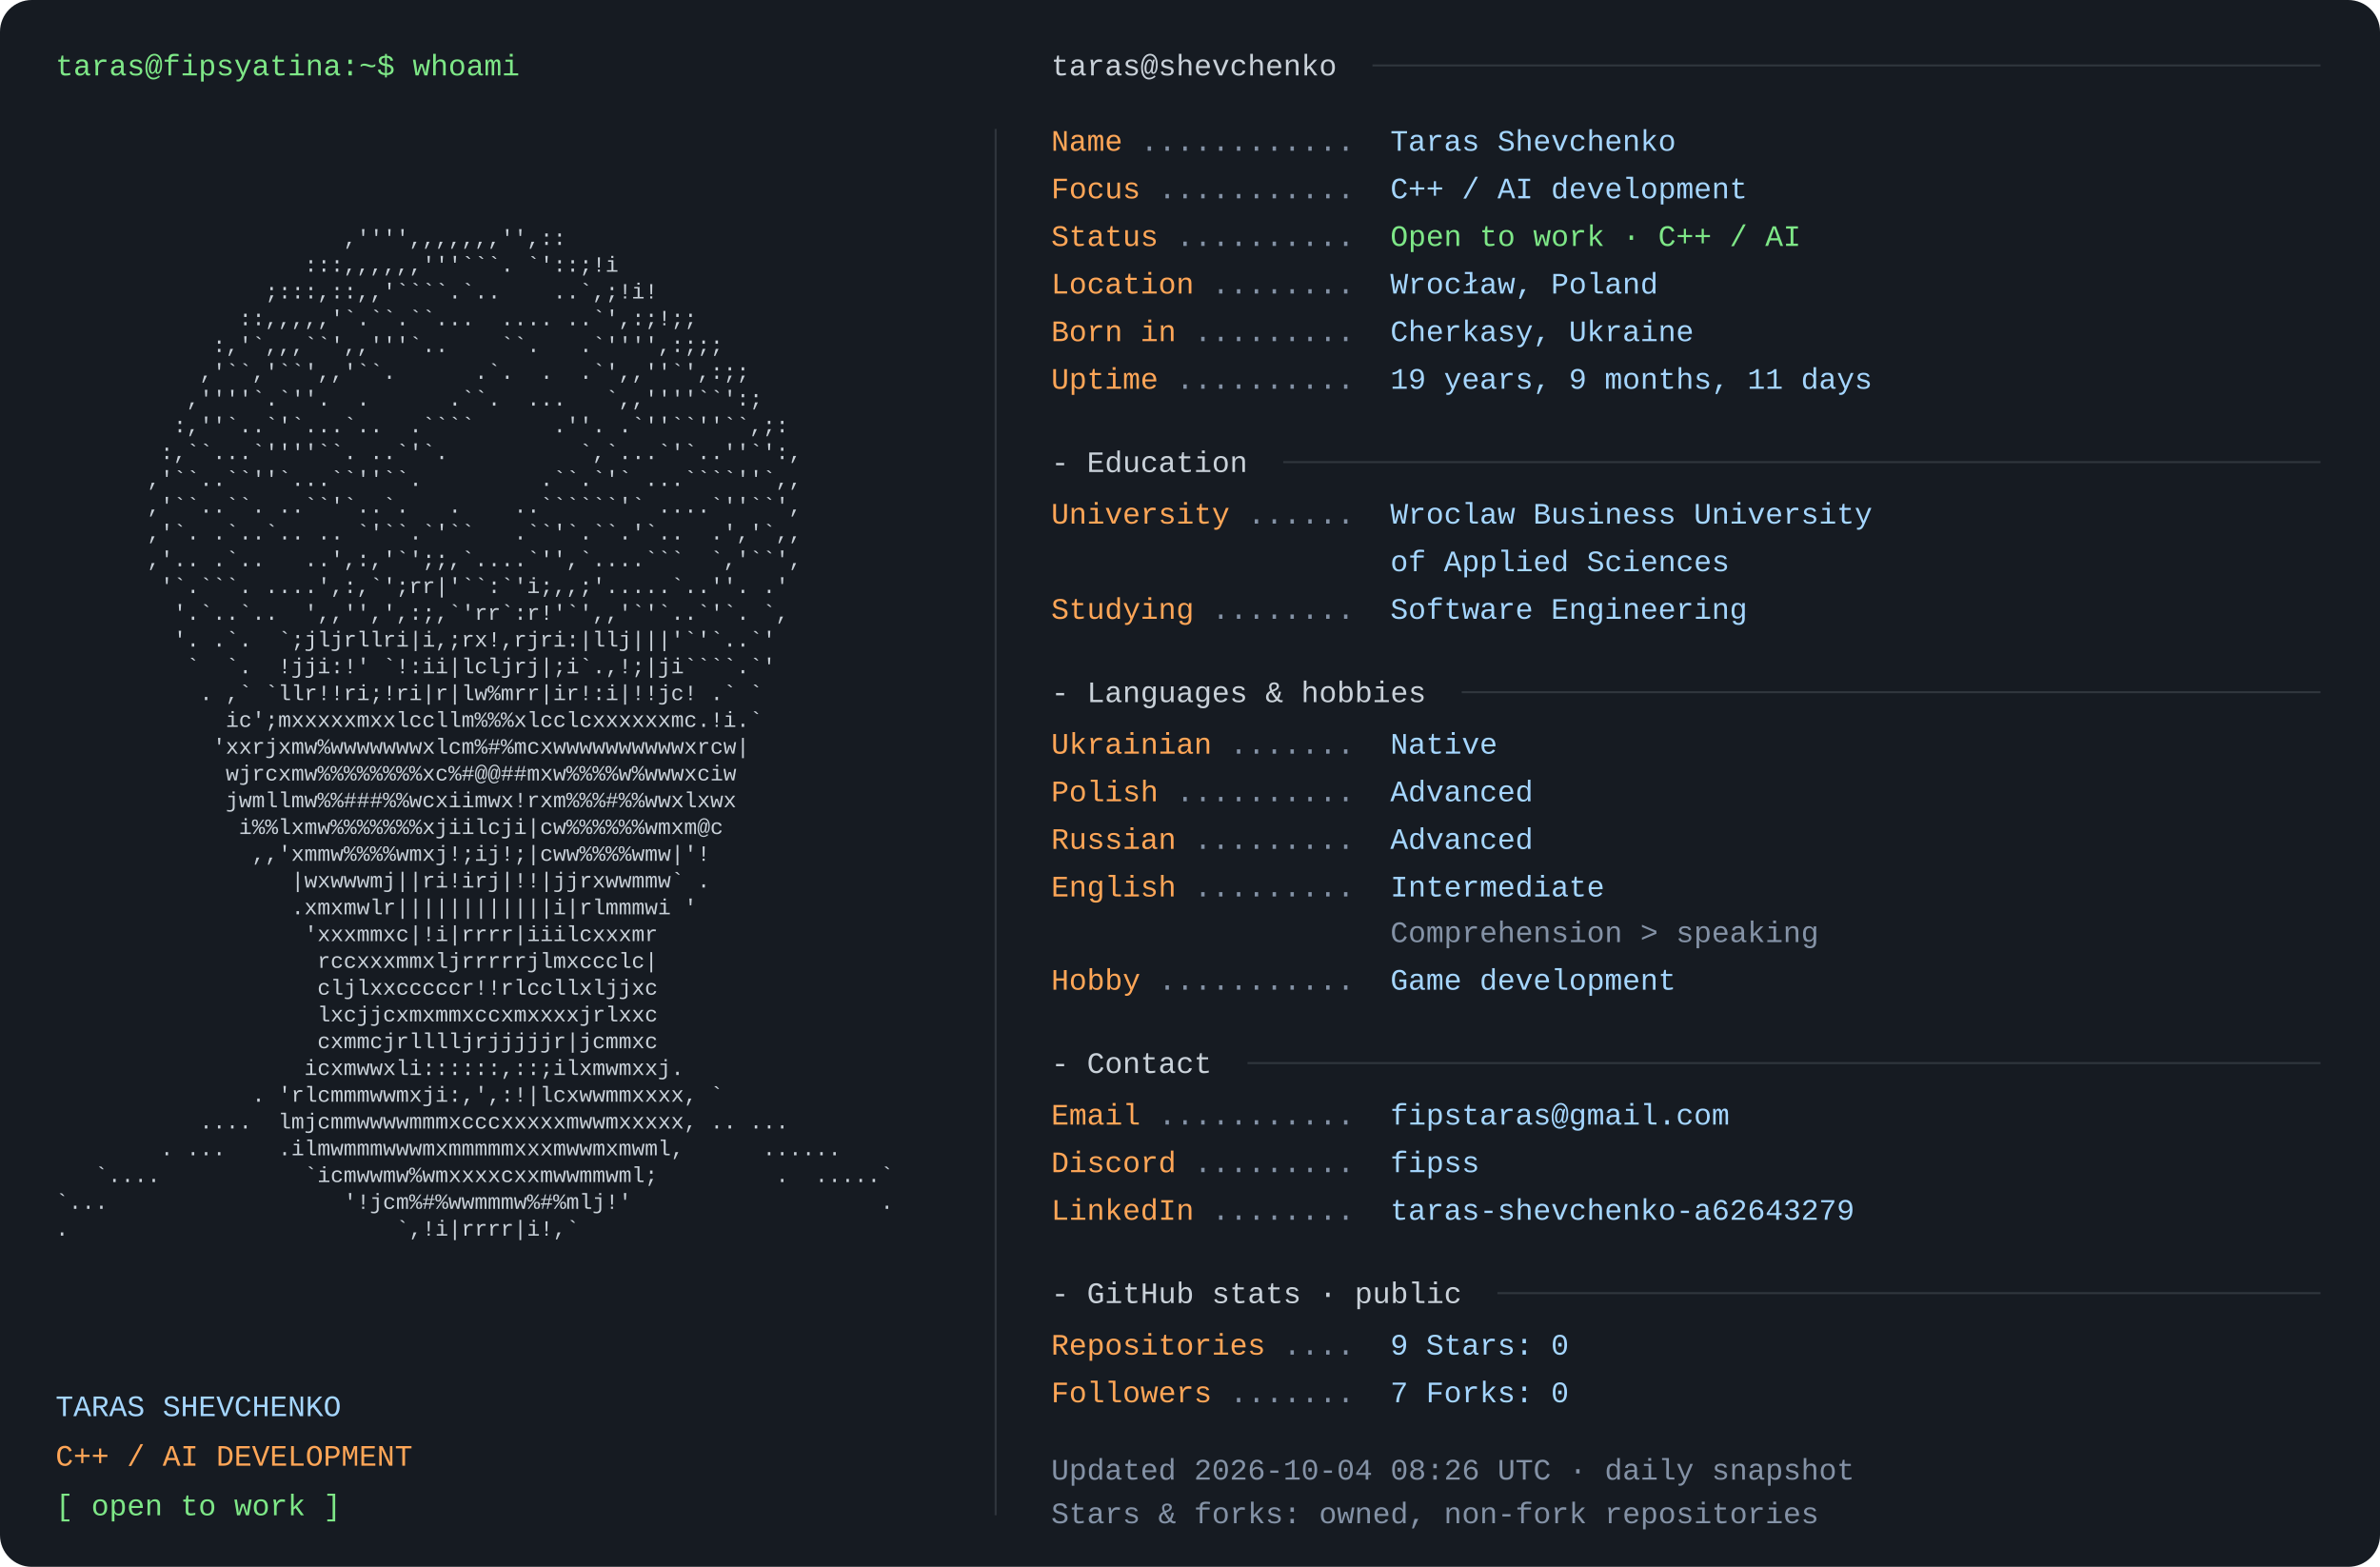
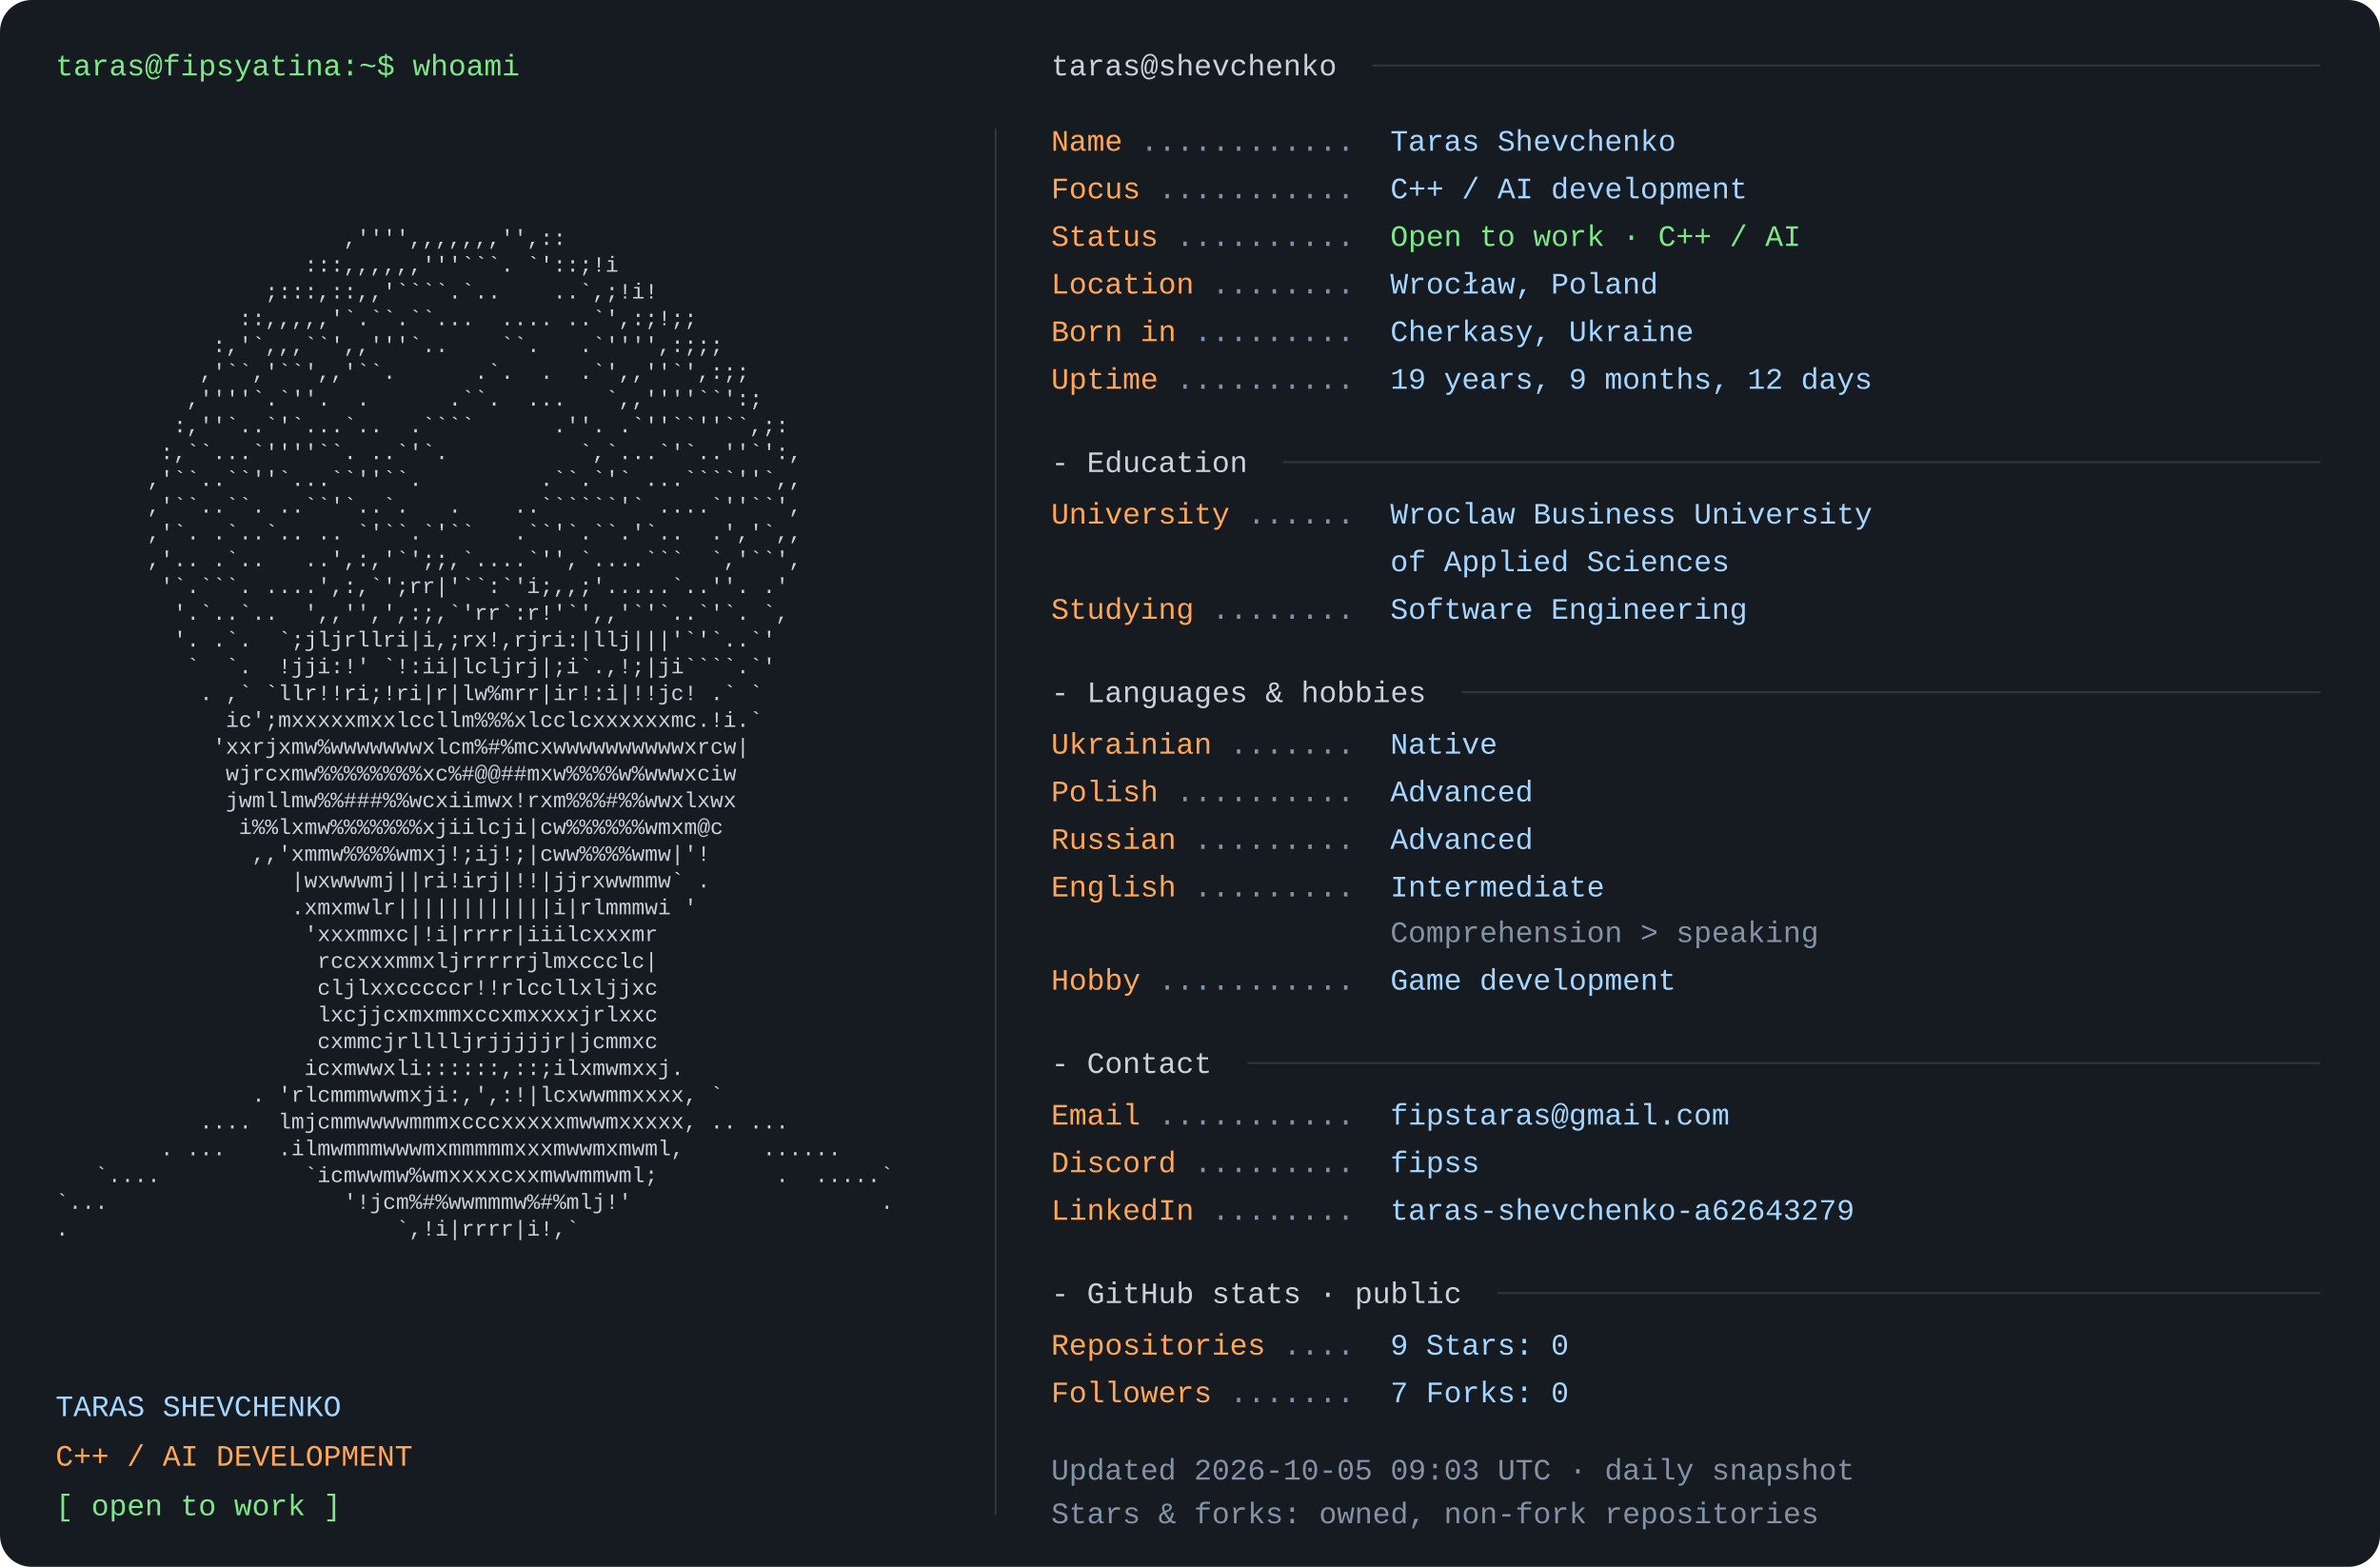
<svg xmlns="http://www.w3.org/2000/svg" width="1200" height="790" viewBox="0 0 1200 790" role="img" aria-labelledby="title desc">
  <rect width="1200" height="790" rx="16" fill="#161b22" />
  <style>text{font-family:Consolas,"Liberation Mono",Menlo,monospace;font-size:15px} .portrait{font-size:11px} text{white-space:pre}</style>
  <text x="28" y="38" fill="#7ee787">taras@fipsyatina:~$ whoami</text>
  <text x="28" y="110.0" fill="#c9d1d9" class="portrait" xml:space="preserve" textLength="460" lengthAdjust="spacingAndGlyphs">                                                                </text>
  <text x="28" y="123.5" fill="#c9d1d9" class="portrait" xml:space="preserve" textLength="460" lengthAdjust="spacingAndGlyphs">                      ,'''',,,,,,,'',::                         </text>
  <text x="28" y="137.0" fill="#c9d1d9" class="portrait" xml:space="preserve" textLength="460" lengthAdjust="spacingAndGlyphs">                   :::,,,,,,'''```. `'::;!i                     </text>
  <text x="28" y="150.5" fill="#c9d1d9" class="portrait" xml:space="preserve" textLength="460" lengthAdjust="spacingAndGlyphs">                ;:::,::,,'````.`..    ..`,;!i!                  </text>
  <text x="28" y="164.0" fill="#c9d1d9" class="portrait" xml:space="preserve" textLength="460" lengthAdjust="spacingAndGlyphs">              ::,,,,,'`.``.``...  .... ..`',:;!;;               </text>
  <text x="28" y="177.5" fill="#c9d1d9" class="portrait" xml:space="preserve" textLength="460" lengthAdjust="spacingAndGlyphs">            :,'`,,,``',,'''`..    ``.   .`'''',:;;;             </text>
  <text x="28" y="191.0" fill="#c9d1d9" class="portrait" xml:space="preserve" textLength="460" lengthAdjust="spacingAndGlyphs">           ,'``,'``',,'``.      .`.  .  .`',,''`',:;;           </text>
  <text x="28" y="204.5" fill="#c9d1d9" class="portrait" xml:space="preserve" textLength="460" lengthAdjust="spacingAndGlyphs">          ,''''`.`''.  .      .``.  ...   `,,''''``':;          </text>
  <text x="28" y="218.0" fill="#c9d1d9" class="portrait" xml:space="preserve" textLength="460" lengthAdjust="spacingAndGlyphs">         :,''`..`'`...`..  .````      .''. .`''``''``,;:        </text>
  <text x="28" y="231.5" fill="#c9d1d9" class="portrait" xml:space="preserve" textLength="460" lengthAdjust="spacingAndGlyphs">        :,``...`''''``. ..`'`.          `,`...`'`..''`':,       </text>
  <text x="28" y="245.0" fill="#c9d1d9" class="portrait" xml:space="preserve" textLength="460" lengthAdjust="spacingAndGlyphs">       ,'``..``''`...``''``.         .``.`'` ...````''`,,       </text>
  <text x="28" y="258.5" fill="#c9d1d9" class="portrait" xml:space="preserve" textLength="460" lengthAdjust="spacingAndGlyphs">       ,'``..``. ..``'`..`.   .    ..``````'` ....`''``',       </text>
  <text x="28" y="272.0" fill="#c9d1d9" class="portrait" xml:space="preserve" textLength="460" lengthAdjust="spacingAndGlyphs">       ,'`. .`..`.. .. `'``.`'``   .``'`.``.'`..  .','`,,       </text>
  <text x="28" y="285.5" fill="#c9d1d9" class="portrait" xml:space="preserve" textLength="460" lengthAdjust="spacingAndGlyphs">       ,'.. .`..   ..',:,'`';;,`....`'',`....```  `,'``',       </text>
  <text x="28" y="299.0" fill="#c9d1d9" class="portrait" xml:space="preserve" textLength="460" lengthAdjust="spacingAndGlyphs">        '`.```. ....',:,`';rr|'``:`'i;,,;'.....`..''. .'        </text>
  <text x="28" y="312.5" fill="#c9d1d9" class="portrait" xml:space="preserve" textLength="460" lengthAdjust="spacingAndGlyphs">         '.`..`..  ',,'',',:;,`'rr`:r!'`',,'`'`..`'`. `,        </text>
  <text x="28" y="326.0" fill="#c9d1d9" class="portrait" xml:space="preserve" textLength="460" lengthAdjust="spacingAndGlyphs">         '. .`.  `;jljrllri|i,;rx!,rjri:|llj|||'`'`..`'         </text>
  <text x="28" y="339.5" fill="#c9d1d9" class="portrait" xml:space="preserve" textLength="460" lengthAdjust="spacingAndGlyphs">          `  `.  !jji:!' `!:ii|lcljrj|;i`.,!;|ji````.`'         </text>
  <text x="28" y="353.0" fill="#c9d1d9" class="portrait" xml:space="preserve" textLength="460" lengthAdjust="spacingAndGlyphs">           . ,` `llr!!ri;!ri|r|lw%mrr|ir!:i|!!jc! .` `          </text>
  <text x="28" y="366.5" fill="#c9d1d9" class="portrait" xml:space="preserve" textLength="460" lengthAdjust="spacingAndGlyphs">             ic';mxxxxxmxxlccllm%%%xlcclcxxxxxxmc.!i.`          </text>
  <text x="28" y="380.0" fill="#c9d1d9" class="portrait" xml:space="preserve" textLength="460" lengthAdjust="spacingAndGlyphs">            'xxrjxmw%wwwwwwwxlcm%#%mcxwwwwwwwwwwxrcw|           </text>
  <text x="28" y="393.5" fill="#c9d1d9" class="portrait" xml:space="preserve" textLength="460" lengthAdjust="spacingAndGlyphs">             wjrcxmw%%%%%%%%xc%#@@##mxw%%%%w%wwwxciw            </text>
  <text x="28" y="407.0" fill="#c9d1d9" class="portrait" xml:space="preserve" textLength="460" lengthAdjust="spacingAndGlyphs">             jwmllmw%%###%%wcxiimwx!rxm%%%#%%wwxlxwx            </text>
  <text x="28" y="420.5" fill="#c9d1d9" class="portrait" xml:space="preserve" textLength="460" lengthAdjust="spacingAndGlyphs">              i%%lxmw%%%%%%%xjiilcji|cw%%%%%%wmxm@c             </text>
  <text x="28" y="434.0" fill="#c9d1d9" class="portrait" xml:space="preserve" textLength="460" lengthAdjust="spacingAndGlyphs">               ,,'xmmw%%%%wmxj!;ij!;|cww%%%%wmw|'!              </text>
  <text x="28" y="447.5" fill="#c9d1d9" class="portrait" xml:space="preserve" textLength="460" lengthAdjust="spacingAndGlyphs">                  |wxwwwmj||ri!irj|!!|jjrxwwmmw` .              </text>
  <text x="28" y="461.0" fill="#c9d1d9" class="portrait" xml:space="preserve" textLength="460" lengthAdjust="spacingAndGlyphs">                  .xmxmwlr||||||||||||i|rlmmmwi '               </text>
  <text x="28" y="474.5" fill="#c9d1d9" class="portrait" xml:space="preserve" textLength="460" lengthAdjust="spacingAndGlyphs">                   'xxxmmxc|!i|rrrr|iiilcxxxmr                  </text>
  <text x="28" y="488.0" fill="#c9d1d9" class="portrait" xml:space="preserve" textLength="460" lengthAdjust="spacingAndGlyphs">                    rccxxxmmxljrrrrrjlmxccclc|                  </text>
  <text x="28" y="501.5" fill="#c9d1d9" class="portrait" xml:space="preserve" textLength="460" lengthAdjust="spacingAndGlyphs">                    cljlxxcccccr!!rlccllxljjxc                  </text>
  <text x="28" y="515.0" fill="#c9d1d9" class="portrait" xml:space="preserve" textLength="460" lengthAdjust="spacingAndGlyphs">                    lxcjjcxmxmmxccxmxxxxjrlxxc                  </text>
  <text x="28" y="528.5" fill="#c9d1d9" class="portrait" xml:space="preserve" textLength="460" lengthAdjust="spacingAndGlyphs">                    cxmmcjrlllljrjjjjjr|jcmmxc                  </text>
  <text x="28" y="542.0" fill="#c9d1d9" class="portrait" xml:space="preserve" textLength="460" lengthAdjust="spacingAndGlyphs">                   icxmwwxli::::::,::;ilxmwmxxj.                </text>
  <text x="28" y="555.5" fill="#c9d1d9" class="portrait" xml:space="preserve" textLength="460" lengthAdjust="spacingAndGlyphs">               . 'rlcmmmwwmxji:,',:!|lcxwwmmxxxx, `             </text>
  <text x="28" y="569.0" fill="#c9d1d9" class="portrait" xml:space="preserve" textLength="460" lengthAdjust="spacingAndGlyphs">           ....  lmjcmmwwwwmmmxcccxxxxxmwwmxxxxx, .. ...        </text>
  <text x="28" y="582.5" fill="#c9d1d9" class="portrait" xml:space="preserve" textLength="460" lengthAdjust="spacingAndGlyphs">        . ...    .ilmwmmmwwwmxmmmmmxxxmwwmxmwml,      ......    </text>
  <text x="28" y="596.0" fill="#c9d1d9" class="portrait" xml:space="preserve" textLength="460" lengthAdjust="spacingAndGlyphs">   `....           `icmwwmw%wmxxxxcxxmwwmmwml;         .  .....`</text>
  <text x="28" y="609.5" fill="#c9d1d9" class="portrait" xml:space="preserve" textLength="460" lengthAdjust="spacingAndGlyphs">`...                  '!jcm%#%wwmmmw%#%mlj!'                   .</text>
  <text x="28" y="623.0" fill="#c9d1d9" class="portrait" xml:space="preserve" textLength="460" lengthAdjust="spacingAndGlyphs">.                         `,!i|rrrr|i!,`                        </text>
  <text x="28" y="636.5" fill="#c9d1d9" class="portrait" xml:space="preserve" textLength="460" lengthAdjust="spacingAndGlyphs">                                                                </text>
  <text x="28" y="714" fill="#a5d6ff">TARAS SHEVCHENKO</text>
  <text x="28" y="739" fill="#ffa657">C++ / AI DEVELOPMENT</text>
  <text x="28" y="764" fill="#7ee787">[ open to work ]</text>
  <path d="M502 65 V764" stroke="#30363d" />
  <text x="530" y="38" fill="#c9d1d9">taras@shevchenko</text>
  <path d="M692 33 H1170" stroke="#30363d" />
  <text x="530" y="76" fill="#ffa657">Name</text>
  <text x="575" y="76" fill="#8492a6"> ............ </text>
  <text x="701" y="76" fill="#a5d6ff">Taras Shevchenko</text>
  <text x="530" y="100" fill="#ffa657">Focus</text>
  <text x="584" y="100" fill="#8492a6"> ........... </text>
  <text x="701" y="100" fill="#a5d6ff">C++ / AI development</text>
  <text x="530" y="124" fill="#ffa657">Status</text>
  <text x="593" y="124" fill="#8492a6"> .......... </text>
  <text x="701" y="124" fill="#7ee787">Open to work · C++ / AI</text>
  <text x="530" y="148" fill="#ffa657">Location</text>
  <text x="611" y="148" fill="#8492a6"> ........ </text>
  <text x="701" y="148" fill="#a5d6ff">Wrocław, Poland</text>
  <text x="530" y="172" fill="#ffa657">Born in</text>
  <text x="602" y="172" fill="#8492a6"> ......... </text>
  <text x="701" y="172" fill="#a5d6ff">Cherkasy, Ukraine</text>
  <text x="530" y="196" fill="#ffa657">Uptime</text>
  <text x="593" y="196" fill="#8492a6"> .......... </text>
-   <text x="701" y="196" fill="#a5d6ff">19 years, 9 months, 11 days</text>
+   <text x="701" y="196" fill="#a5d6ff">19 years, 9 months, 12 days</text>
  <text x="530" y="238" fill="#c9d1d9">- Education</text>
  <path d="M647 233 H1170" stroke="#30363d" />
  <text x="530" y="264" fill="#ffa657">University</text>
  <text x="629" y="264" fill="#8492a6"> ...... </text>
  <text x="701" y="264" fill="#a5d6ff">Wroclaw Business University</text>
  <text x="701" y="288" fill="#a5d6ff">of Applied Sciences</text>
  <text x="530" y="312" fill="#ffa657">Studying</text>
  <text x="611" y="312" fill="#8492a6"> ........ </text>
  <text x="701" y="312" fill="#a5d6ff">Software Engineering</text>
  <text x="530" y="354" fill="#c9d1d9">- Languages &amp; hobbies</text>
  <path d="M737 349 H1170" stroke="#30363d" />
  <text x="530" y="380" fill="#ffa657">Ukrainian</text>
  <text x="620" y="380" fill="#8492a6"> ....... </text>
  <text x="701" y="380" fill="#a5d6ff">Native</text>
  <text x="530" y="404" fill="#ffa657">Polish</text>
  <text x="593" y="404" fill="#8492a6"> .......... </text>
  <text x="701" y="404" fill="#a5d6ff">Advanced</text>
  <text x="530" y="428" fill="#ffa657">Russian</text>
  <text x="602" y="428" fill="#8492a6"> ......... </text>
  <text x="701" y="428" fill="#a5d6ff">Advanced</text>
  <text x="530" y="452" fill="#ffa657">English</text>
  <text x="602" y="452" fill="#8492a6"> ......... </text>
  <text x="701" y="452" fill="#a5d6ff">Intermediate</text>
  <text x="701" y="475" fill="#8492a6">Comprehension &gt; speaking</text>
  <text x="530" y="499" fill="#ffa657">Hobby</text>
  <text x="584" y="499" fill="#8492a6"> ........... </text>
  <text x="701" y="499" fill="#a5d6ff">Game development</text>
  <text x="530" y="541" fill="#c9d1d9">- Contact</text>
  <path d="M629 536 H1170" stroke="#30363d" />
  <text x="530" y="567" fill="#ffa657">Email</text>
  <text x="584" y="567" fill="#8492a6"> ........... </text>
  <text x="701" y="567" fill="#a5d6ff">fipstaras@gmail.com</text>
  <text x="530" y="591" fill="#ffa657">Discord</text>
  <text x="602" y="591" fill="#8492a6"> ......... </text>
  <text x="701" y="591" fill="#a5d6ff">fipss</text>
  <text x="530" y="615" fill="#ffa657">LinkedIn</text>
  <text x="611" y="615" fill="#8492a6"> ........ </text>
  <text x="701" y="615" fill="#a5d6ff">taras-shevchenko-a62643279</text>
  <text x="530" y="657" fill="#c9d1d9">- GitHub stats · public</text>
  <path d="M755 652 H1170" stroke="#30363d" />
  <text x="530" y="683" fill="#ffa657">Repositories</text>
  <text x="647" y="683" fill="#8492a6"> .... </text>
  <text x="701" y="683" fill="#a5d6ff">9       Stars: 0</text>
  <text x="530" y="707" fill="#ffa657">Followers</text>
  <text x="620" y="707" fill="#8492a6"> ....... </text>
  <text x="701" y="707" fill="#a5d6ff">7       Forks: 0</text>
-   <text x="530" y="746" fill="#8492a6">Updated 2026-10-04 08:26 UTC · daily snapshot</text>
+   <text x="530" y="746" fill="#8492a6">Updated 2026-10-05 09:03 UTC · daily snapshot</text>
  <text x="530" y="768" fill="#8492a6">Stars &amp; forks: owned, non-fork repositories</text>
</svg>
